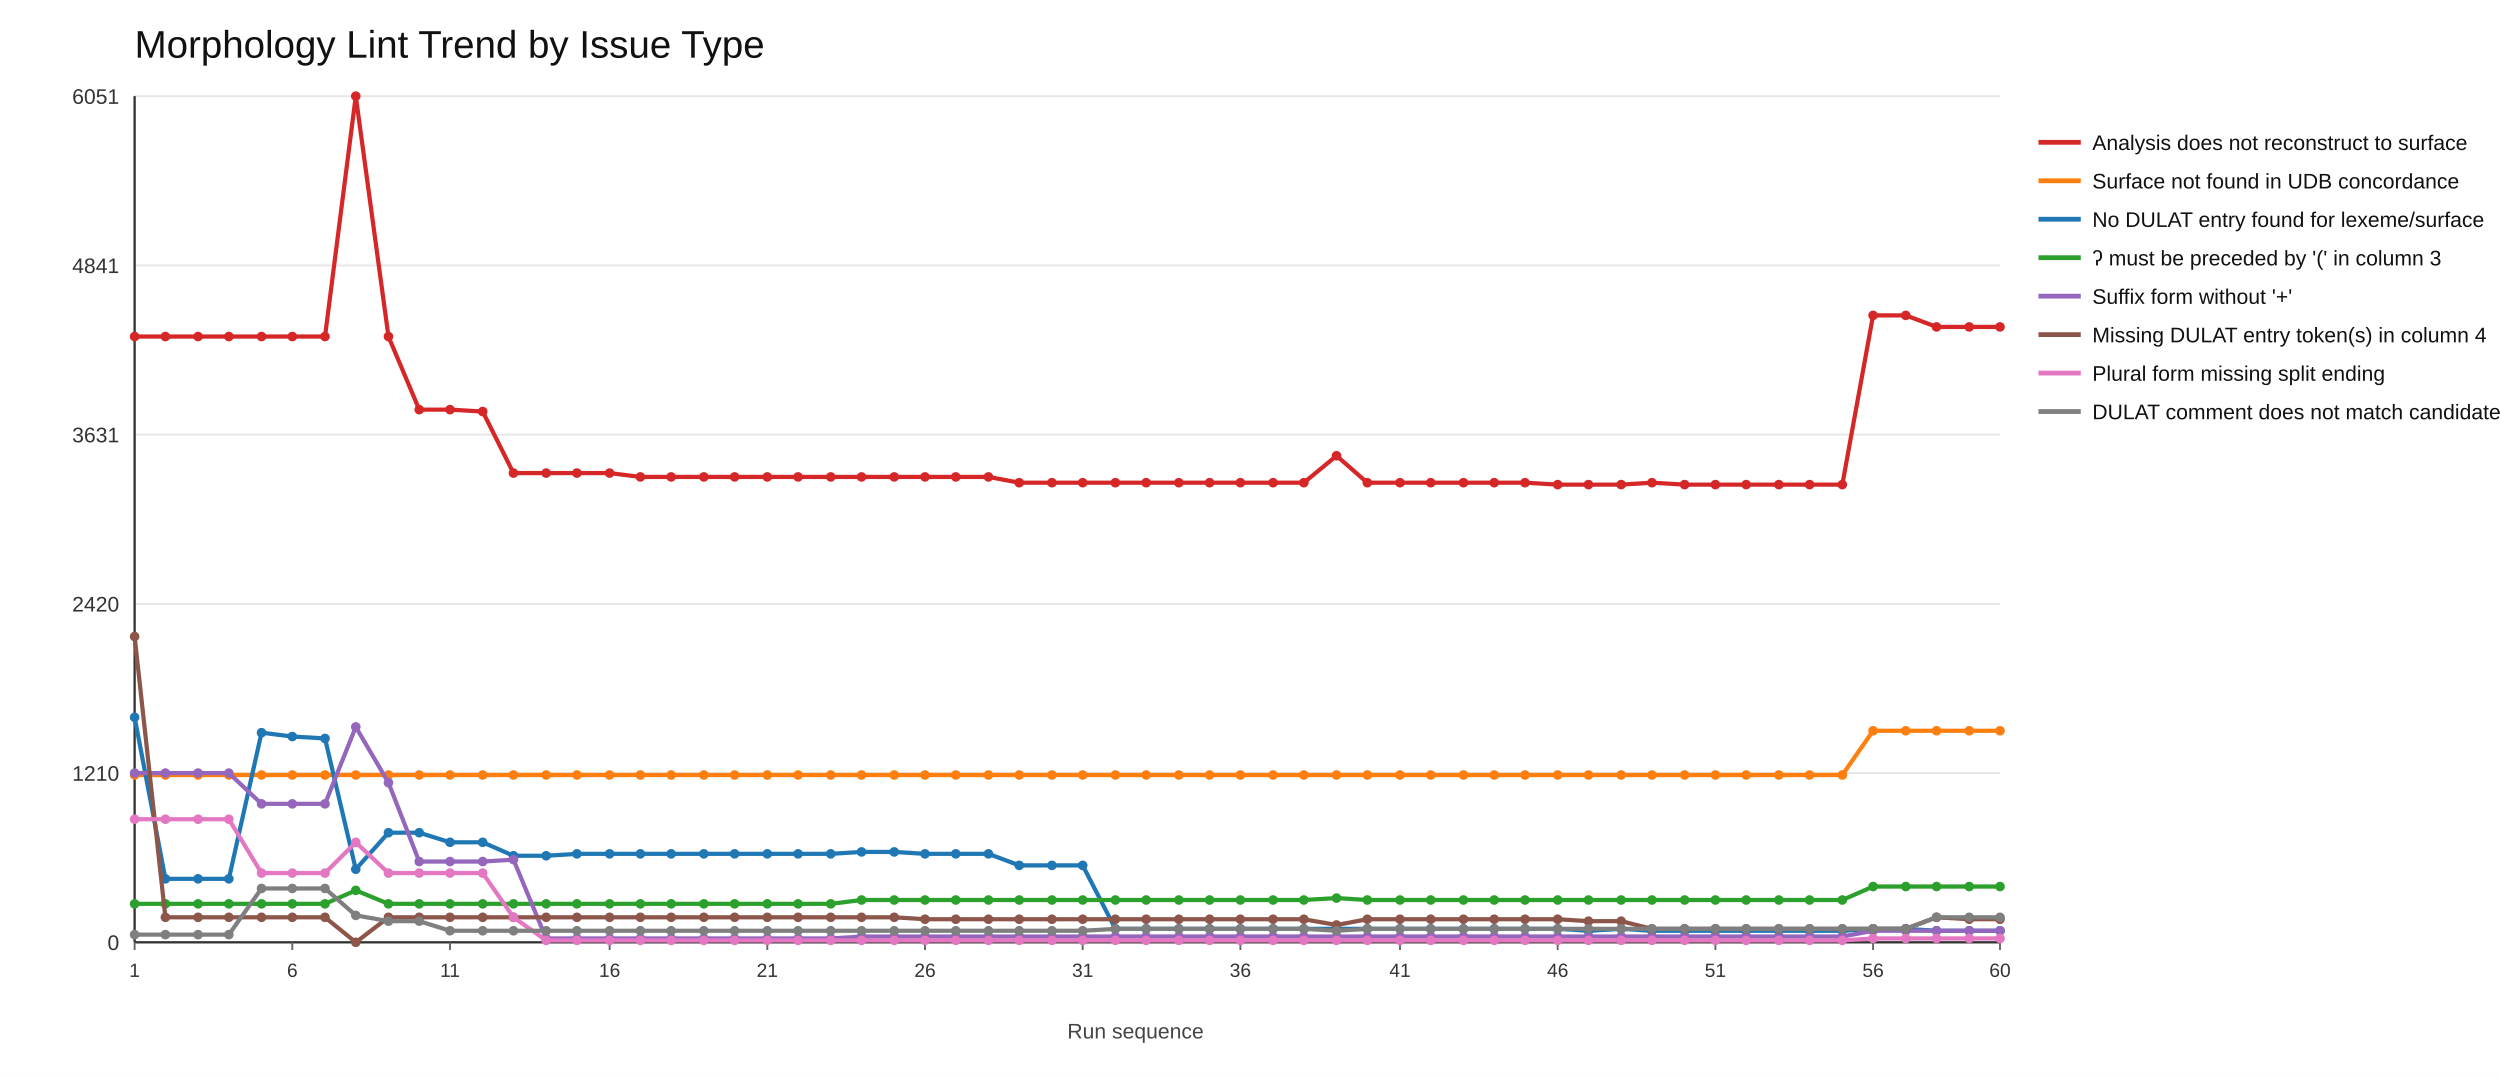
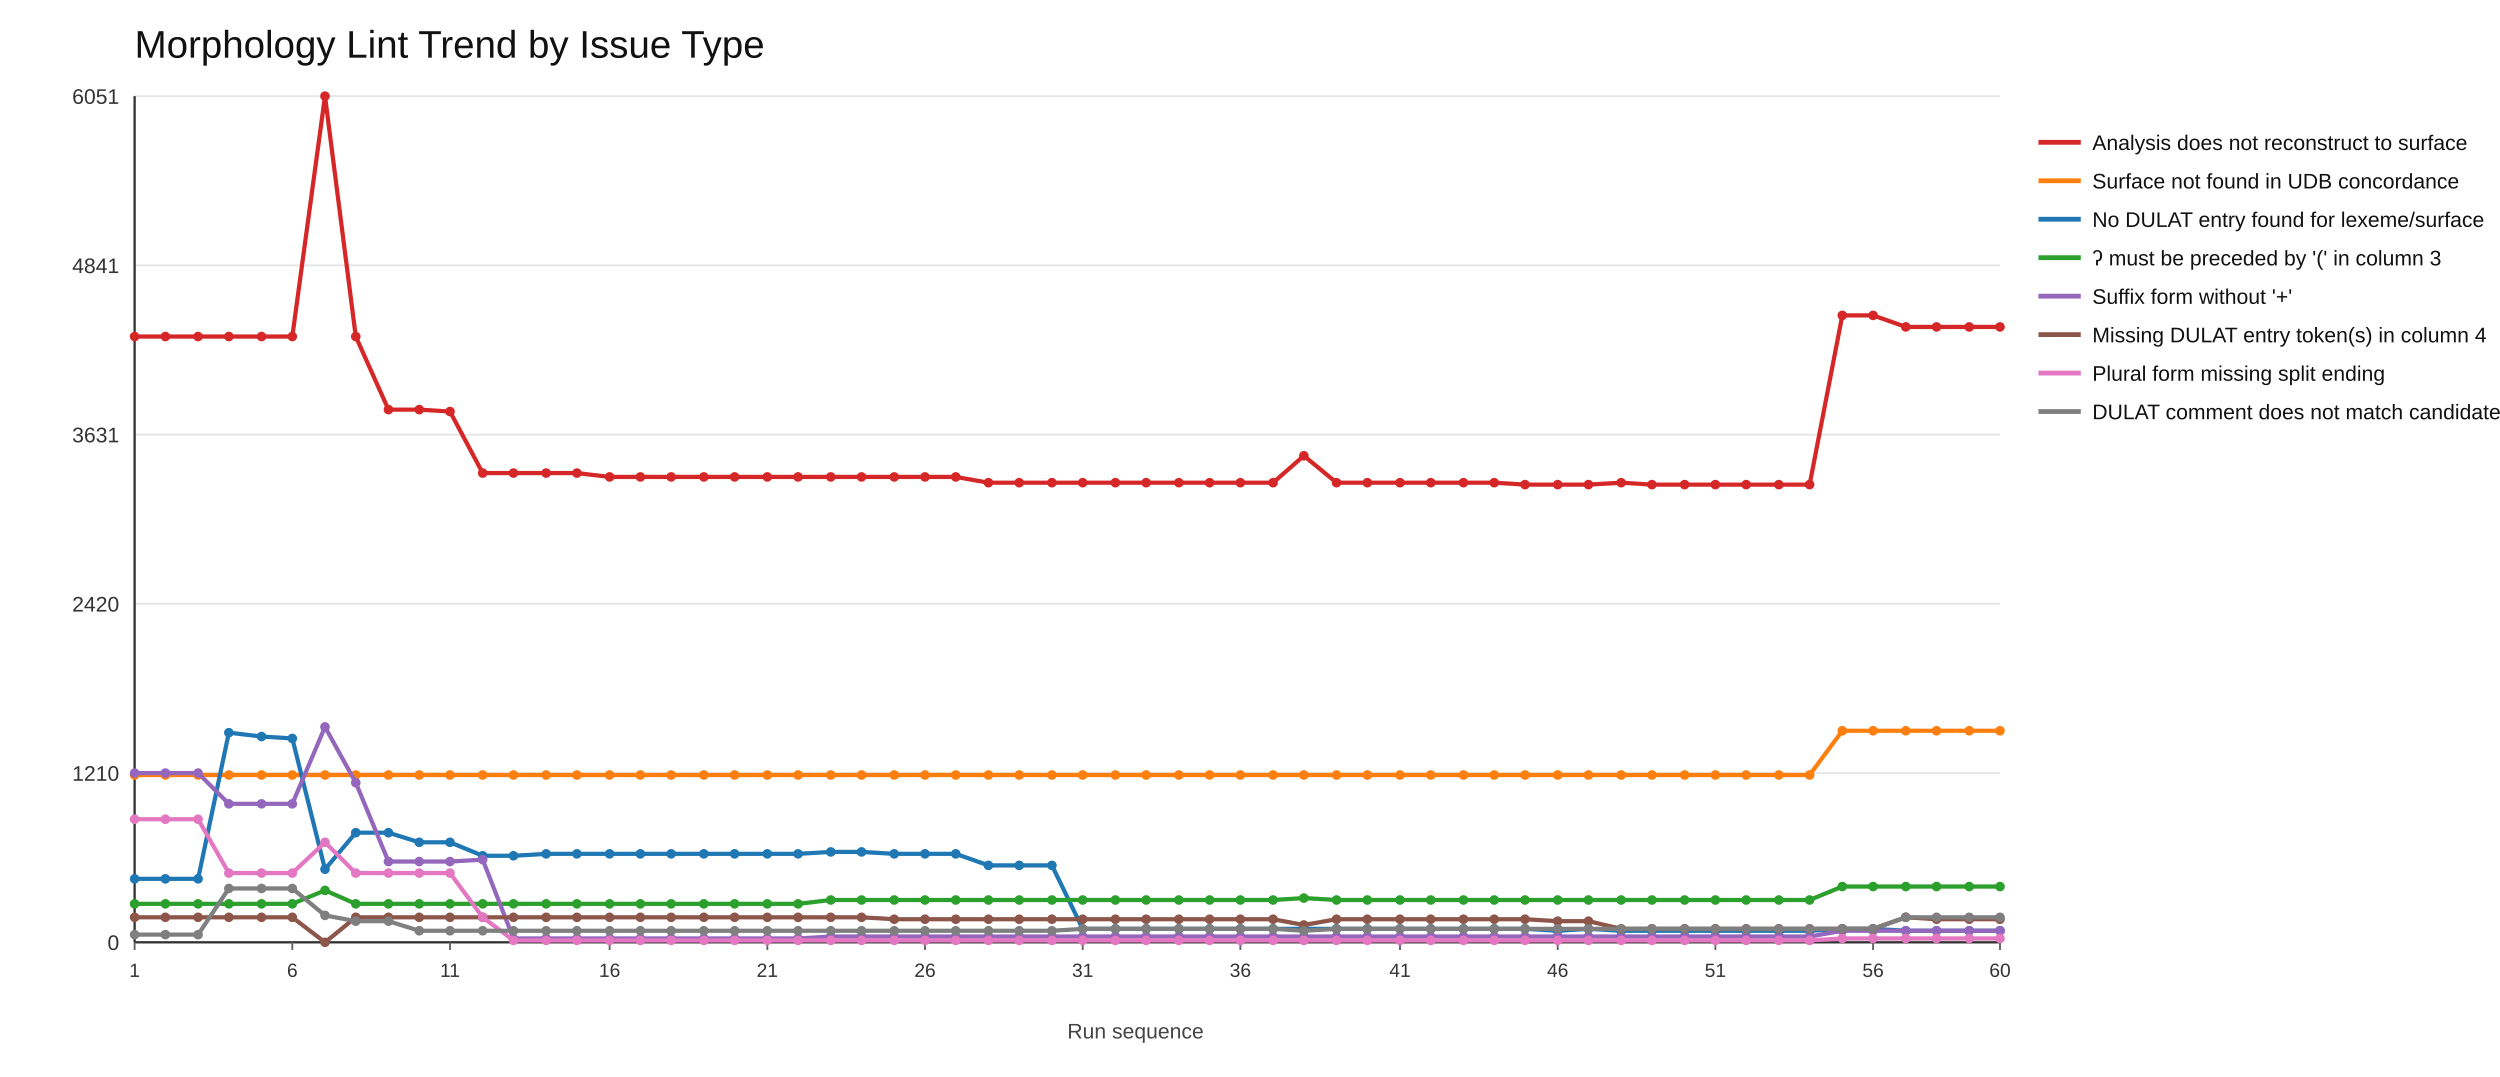
<svg xmlns="http://www.w3.org/2000/svg" width="1300" height="560">
  <rect x="0" y="0" width="1300" height="560" fill="#ffffff" />
  <text x="70" y="30" font-size="20" font-family="Arial" fill="#111">Morphology Lint Trend by Issue Type</text>
  <line x1="70" y1="490" x2="1040" y2="490" stroke="#e6e6e6" stroke-width="1" />
  <text x="62" y="494" font-size="11" font-family="Arial" fill="#333" text-anchor="end">0</text>
  <line x1="70" y1="402" x2="1040" y2="402" stroke="#e6e6e6" stroke-width="1" />
  <text x="62" y="406" font-size="11" font-family="Arial" fill="#333" text-anchor="end">1210</text>
  <line x1="70" y1="314" x2="1040" y2="314" stroke="#e6e6e6" stroke-width="1" />
  <text x="62" y="318" font-size="11" font-family="Arial" fill="#333" text-anchor="end">2420</text>
  <line x1="70" y1="226" x2="1040" y2="226" stroke="#e6e6e6" stroke-width="1" />
  <text x="62" y="230" font-size="11" font-family="Arial" fill="#333" text-anchor="end">3631</text>
  <line x1="70" y1="138" x2="1040" y2="138" stroke="#e6e6e6" stroke-width="1" />
  <text x="62" y="142" font-size="11" font-family="Arial" fill="#333" text-anchor="end">4841</text>
  <line x1="70" y1="50" x2="1040" y2="50" stroke="#e6e6e6" stroke-width="1" />
  <text x="62" y="54" font-size="11" font-family="Arial" fill="#333" text-anchor="end">6051</text>
  <line x1="70" y1="490" x2="1040" y2="490" stroke="#333" stroke-width="1.2" />
  <line x1="70" y1="50" x2="70" y2="490" stroke="#333" stroke-width="1.2" />
  <line x1="70" y1="490" x2="70" y2="494" stroke="#666" stroke-width="1" />
  <text x="70" y="508" font-size="10" font-family="Arial" fill="#333" text-anchor="middle">1</text>
  <line x1="152" y1="490" x2="152" y2="494" stroke="#666" stroke-width="1" />
  <text x="152" y="508" font-size="10" font-family="Arial" fill="#333" text-anchor="middle">6</text>
  <line x1="234" y1="490" x2="234" y2="494" stroke="#666" stroke-width="1" />
  <text x="234" y="508" font-size="10" font-family="Arial" fill="#333" text-anchor="middle">11</text>
  <line x1="317" y1="490" x2="317" y2="494" stroke="#666" stroke-width="1" />
  <text x="317" y="508" font-size="10" font-family="Arial" fill="#333" text-anchor="middle">16</text>
  <line x1="399" y1="490" x2="399" y2="494" stroke="#666" stroke-width="1" />
  <text x="399" y="508" font-size="10" font-family="Arial" fill="#333" text-anchor="middle">21</text>
  <line x1="481" y1="490" x2="481" y2="494" stroke="#666" stroke-width="1" />
  <text x="481" y="508" font-size="10" font-family="Arial" fill="#333" text-anchor="middle">26</text>
  <line x1="563" y1="490" x2="563" y2="494" stroke="#666" stroke-width="1" />
  <text x="563" y="508" font-size="10" font-family="Arial" fill="#333" text-anchor="middle">31</text>
  <line x1="645" y1="490" x2="645" y2="494" stroke="#666" stroke-width="1" />
  <text x="645" y="508" font-size="10" font-family="Arial" fill="#333" text-anchor="middle">36</text>
  <line x1="728" y1="490" x2="728" y2="494" stroke="#666" stroke-width="1" />
  <text x="728" y="508" font-size="10" font-family="Arial" fill="#333" text-anchor="middle">41</text>
  <line x1="810" y1="490" x2="810" y2="494" stroke="#666" stroke-width="1" />
  <text x="810" y="508" font-size="10" font-family="Arial" fill="#333" text-anchor="middle">46</text>
  <line x1="892" y1="490" x2="892" y2="494" stroke="#666" stroke-width="1" />
  <text x="892" y="508" font-size="10" font-family="Arial" fill="#333" text-anchor="middle">51</text>
  <line x1="974" y1="490" x2="974" y2="494" stroke="#666" stroke-width="1" />
  <text x="974" y="508" font-size="10" font-family="Arial" fill="#333" text-anchor="middle">56</text>
  <line x1="1040" y1="490" x2="1040" y2="494" stroke="#666" stroke-width="1" />
  <text x="1040" y="508" font-size="10" font-family="Arial" fill="#333" text-anchor="middle">60</text>
-   <polyline fill="none" stroke="#d62728" stroke-width="2.2" points="70,175 86,175 103,175 119,175 136,175 152,175 169,175 185,50 202,175 218,213 234,213 251,214 267,246 284,246 300,246 317,246 333,248 349,248 366,248 382,248 399,248 415,248 432,248 448,248 465,248 481,248 497,248 514,248 530,251 547,251 563,251 580,251 596,251 613,251 629,251 645,251 662,251 678,251 695,237 711,251 728,251 744,251 761,251 777,251 793,251 810,252 826,252 843,252 859,251 876,252 892,252 908,252 925,252 941,252 958,252 974,164 991,164 1007,170 1024,170 1040,170" />
+   <polyline fill="none" stroke="#d62728" stroke-width="2.2" points="70,175 86,175 103,175 119,175 136,175 152,175 169,50 185,175 202,213 218,213 234,214 251,246 267,246 284,246 300,246 317,248 333,248 349,248 366,248 382,248 399,248 415,248 432,248 448,248 465,248 481,248 497,248 514,251 530,251 547,251 563,251 580,251 596,251 613,251 629,251 645,251 662,251 678,237 695,251 711,251 728,251 744,251 761,251 777,251 793,252 810,252 826,252 843,251 859,252 876,252 892,252 908,252 925,252 941,252 958,164 974,164 991,170 1007,170 1024,170 1040,170" />
  <circle cx="70" cy="175" r="2.5" fill="#d62728" />
  <circle cx="86" cy="175" r="2.5" fill="#d62728" />
  <circle cx="103" cy="175" r="2.5" fill="#d62728" />
  <circle cx="119" cy="175" r="2.5" fill="#d62728" />
  <circle cx="136" cy="175" r="2.5" fill="#d62728" />
  <circle cx="152" cy="175" r="2.5" fill="#d62728" />
-   <circle cx="169" cy="175" r="2.5" fill="#d62728" />
-   <circle cx="185" cy="50" r="2.5" fill="#d62728" />
-   <circle cx="202" cy="175" r="2.5" fill="#d62728" />
+   <circle cx="169" cy="50" r="2.5" fill="#d62728" />
+   <circle cx="185" cy="175" r="2.5" fill="#d62728" />
+   <circle cx="202" cy="213" r="2.5" fill="#d62728" />
  <circle cx="218" cy="213" r="2.5" fill="#d62728" />
-   <circle cx="234" cy="213" r="2.5" fill="#d62728" />
-   <circle cx="251" cy="214" r="2.5" fill="#d62728" />
+   <circle cx="234" cy="214" r="2.5" fill="#d62728" />
+   <circle cx="251" cy="246" r="2.5" fill="#d62728" />
  <circle cx="267" cy="246" r="2.5" fill="#d62728" />
  <circle cx="284" cy="246" r="2.5" fill="#d62728" />
  <circle cx="300" cy="246" r="2.5" fill="#d62728" />
-   <circle cx="317" cy="246" r="2.5" fill="#d62728" />
+   <circle cx="317" cy="248" r="2.5" fill="#d62728" />
  <circle cx="333" cy="248" r="2.5" fill="#d62728" />
  <circle cx="349" cy="248" r="2.5" fill="#d62728" />
  <circle cx="366" cy="248" r="2.5" fill="#d62728" />
  <circle cx="382" cy="248" r="2.5" fill="#d62728" />
  <circle cx="399" cy="248" r="2.5" fill="#d62728" />
  <circle cx="415" cy="248" r="2.5" fill="#d62728" />
  <circle cx="432" cy="248" r="2.5" fill="#d62728" />
  <circle cx="448" cy="248" r="2.5" fill="#d62728" />
  <circle cx="465" cy="248" r="2.5" fill="#d62728" />
  <circle cx="481" cy="248" r="2.5" fill="#d62728" />
  <circle cx="497" cy="248" r="2.5" fill="#d62728" />
-   <circle cx="514" cy="248" r="2.5" fill="#d62728" />
+   <circle cx="514" cy="251" r="2.5" fill="#d62728" />
  <circle cx="530" cy="251" r="2.5" fill="#d62728" />
  <circle cx="547" cy="251" r="2.5" fill="#d62728" />
  <circle cx="563" cy="251" r="2.5" fill="#d62728" />
  <circle cx="580" cy="251" r="2.5" fill="#d62728" />
  <circle cx="596" cy="251" r="2.5" fill="#d62728" />
  <circle cx="613" cy="251" r="2.5" fill="#d62728" />
  <circle cx="629" cy="251" r="2.5" fill="#d62728" />
  <circle cx="645" cy="251" r="2.5" fill="#d62728" />
  <circle cx="662" cy="251" r="2.5" fill="#d62728" />
-   <circle cx="678" cy="251" r="2.5" fill="#d62728" />
-   <circle cx="695" cy="237" r="2.5" fill="#d62728" />
+   <circle cx="678" cy="237" r="2.5" fill="#d62728" />
+   <circle cx="695" cy="251" r="2.5" fill="#d62728" />
  <circle cx="711" cy="251" r="2.5" fill="#d62728" />
  <circle cx="728" cy="251" r="2.5" fill="#d62728" />
  <circle cx="744" cy="251" r="2.5" fill="#d62728" />
  <circle cx="761" cy="251" r="2.5" fill="#d62728" />
  <circle cx="777" cy="251" r="2.5" fill="#d62728" />
-   <circle cx="793" cy="251" r="2.5" fill="#d62728" />
+   <circle cx="793" cy="252" r="2.5" fill="#d62728" />
  <circle cx="810" cy="252" r="2.5" fill="#d62728" />
  <circle cx="826" cy="252" r="2.5" fill="#d62728" />
-   <circle cx="843" cy="252" r="2.5" fill="#d62728" />
-   <circle cx="859" cy="251" r="2.5" fill="#d62728" />
+   <circle cx="843" cy="251" r="2.5" fill="#d62728" />
+   <circle cx="859" cy="252" r="2.5" fill="#d62728" />
  <circle cx="876" cy="252" r="2.5" fill="#d62728" />
  <circle cx="892" cy="252" r="2.5" fill="#d62728" />
  <circle cx="908" cy="252" r="2.5" fill="#d62728" />
  <circle cx="925" cy="252" r="2.5" fill="#d62728" />
  <circle cx="941" cy="252" r="2.5" fill="#d62728" />
-   <circle cx="958" cy="252" r="2.5" fill="#d62728" />
+   <circle cx="958" cy="164" r="2.5" fill="#d62728" />
  <circle cx="974" cy="164" r="2.5" fill="#d62728" />
-   <circle cx="991" cy="164" r="2.5" fill="#d62728" />
+   <circle cx="991" cy="170" r="2.5" fill="#d62728" />
  <circle cx="1007" cy="170" r="2.5" fill="#d62728" />
  <circle cx="1024" cy="170" r="2.5" fill="#d62728" />
  <circle cx="1040" cy="170" r="2.5" fill="#d62728" />
  <line x1="1060" y1="74" x2="1082" y2="74" stroke="#d62728" stroke-width="2.5" />
  <text x="1088" y="78" font-size="11" font-family="Arial" fill="#111">Analysis does not reconstruct to surface</text>
-   <polyline fill="none" stroke="#ff7f0e" stroke-width="2.2" points="70,403 86,403 103,403 119,403 136,403 152,403 169,403 185,403 202,403 218,403 234,403 251,403 267,403 284,403 300,403 317,403 333,403 349,403 366,403 382,403 399,403 415,403 432,403 448,403 465,403 481,403 497,403 514,403 530,403 547,403 563,403 580,403 596,403 613,403 629,403 645,403 662,403 678,403 695,403 711,403 728,403 744,403 761,403 777,403 793,403 810,403 826,403 843,403 859,403 876,403 892,403 908,403 925,403 941,403 958,403 974,380 991,380 1007,380 1024,380 1040,380" />
+   <polyline fill="none" stroke="#ff7f0e" stroke-width="2.2" points="70,403 86,403 103,403 119,403 136,403 152,403 169,403 185,403 202,403 218,403 234,403 251,403 267,403 284,403 300,403 317,403 333,403 349,403 366,403 382,403 399,403 415,403 432,403 448,403 465,403 481,403 497,403 514,403 530,403 547,403 563,403 580,403 596,403 613,403 629,403 645,403 662,403 678,403 695,403 711,403 728,403 744,403 761,403 777,403 793,403 810,403 826,403 843,403 859,403 876,403 892,403 908,403 925,403 941,403 958,380 974,380 991,380 1007,380 1024,380 1040,380" />
  <circle cx="70" cy="403" r="2.5" fill="#ff7f0e" />
  <circle cx="86" cy="403" r="2.5" fill="#ff7f0e" />
  <circle cx="103" cy="403" r="2.5" fill="#ff7f0e" />
  <circle cx="119" cy="403" r="2.5" fill="#ff7f0e" />
  <circle cx="136" cy="403" r="2.5" fill="#ff7f0e" />
  <circle cx="152" cy="403" r="2.5" fill="#ff7f0e" />
  <circle cx="169" cy="403" r="2.5" fill="#ff7f0e" />
  <circle cx="185" cy="403" r="2.5" fill="#ff7f0e" />
  <circle cx="202" cy="403" r="2.5" fill="#ff7f0e" />
  <circle cx="218" cy="403" r="2.5" fill="#ff7f0e" />
  <circle cx="234" cy="403" r="2.5" fill="#ff7f0e" />
  <circle cx="251" cy="403" r="2.5" fill="#ff7f0e" />
  <circle cx="267" cy="403" r="2.5" fill="#ff7f0e" />
  <circle cx="284" cy="403" r="2.5" fill="#ff7f0e" />
  <circle cx="300" cy="403" r="2.5" fill="#ff7f0e" />
  <circle cx="317" cy="403" r="2.5" fill="#ff7f0e" />
  <circle cx="333" cy="403" r="2.5" fill="#ff7f0e" />
  <circle cx="349" cy="403" r="2.5" fill="#ff7f0e" />
  <circle cx="366" cy="403" r="2.5" fill="#ff7f0e" />
  <circle cx="382" cy="403" r="2.5" fill="#ff7f0e" />
  <circle cx="399" cy="403" r="2.5" fill="#ff7f0e" />
  <circle cx="415" cy="403" r="2.5" fill="#ff7f0e" />
  <circle cx="432" cy="403" r="2.5" fill="#ff7f0e" />
  <circle cx="448" cy="403" r="2.5" fill="#ff7f0e" />
  <circle cx="465" cy="403" r="2.5" fill="#ff7f0e" />
  <circle cx="481" cy="403" r="2.5" fill="#ff7f0e" />
  <circle cx="497" cy="403" r="2.5" fill="#ff7f0e" />
  <circle cx="514" cy="403" r="2.5" fill="#ff7f0e" />
  <circle cx="530" cy="403" r="2.5" fill="#ff7f0e" />
  <circle cx="547" cy="403" r="2.5" fill="#ff7f0e" />
  <circle cx="563" cy="403" r="2.5" fill="#ff7f0e" />
  <circle cx="580" cy="403" r="2.5" fill="#ff7f0e" />
  <circle cx="596" cy="403" r="2.5" fill="#ff7f0e" />
  <circle cx="613" cy="403" r="2.5" fill="#ff7f0e" />
  <circle cx="629" cy="403" r="2.5" fill="#ff7f0e" />
  <circle cx="645" cy="403" r="2.5" fill="#ff7f0e" />
  <circle cx="662" cy="403" r="2.5" fill="#ff7f0e" />
  <circle cx="678" cy="403" r="2.5" fill="#ff7f0e" />
  <circle cx="695" cy="403" r="2.5" fill="#ff7f0e" />
  <circle cx="711" cy="403" r="2.5" fill="#ff7f0e" />
  <circle cx="728" cy="403" r="2.5" fill="#ff7f0e" />
  <circle cx="744" cy="403" r="2.5" fill="#ff7f0e" />
  <circle cx="761" cy="403" r="2.5" fill="#ff7f0e" />
  <circle cx="777" cy="403" r="2.5" fill="#ff7f0e" />
  <circle cx="793" cy="403" r="2.5" fill="#ff7f0e" />
  <circle cx="810" cy="403" r="2.5" fill="#ff7f0e" />
  <circle cx="826" cy="403" r="2.5" fill="#ff7f0e" />
  <circle cx="843" cy="403" r="2.5" fill="#ff7f0e" />
  <circle cx="859" cy="403" r="2.5" fill="#ff7f0e" />
  <circle cx="876" cy="403" r="2.5" fill="#ff7f0e" />
  <circle cx="892" cy="403" r="2.5" fill="#ff7f0e" />
  <circle cx="908" cy="403" r="2.5" fill="#ff7f0e" />
  <circle cx="925" cy="403" r="2.5" fill="#ff7f0e" />
  <circle cx="941" cy="403" r="2.5" fill="#ff7f0e" />
-   <circle cx="958" cy="403" r="2.5" fill="#ff7f0e" />
+   <circle cx="958" cy="380" r="2.5" fill="#ff7f0e" />
  <circle cx="974" cy="380" r="2.5" fill="#ff7f0e" />
  <circle cx="991" cy="380" r="2.5" fill="#ff7f0e" />
  <circle cx="1007" cy="380" r="2.5" fill="#ff7f0e" />
  <circle cx="1024" cy="380" r="2.5" fill="#ff7f0e" />
  <circle cx="1040" cy="380" r="2.5" fill="#ff7f0e" />
  <line x1="1060" y1="94" x2="1082" y2="94" stroke="#ff7f0e" stroke-width="2.5" />
  <text x="1088" y="98" font-size="11" font-family="Arial" fill="#111">Surface not found in UDB concordance</text>
-   <polyline fill="none" stroke="#1f77b4" stroke-width="2.2" points="70,373 86,457 103,457 119,457 136,381 152,383 169,384 185,452 202,433 218,433 234,438 251,438 267,445 284,445 300,444 317,444 333,444 349,444 366,444 382,444 399,444 415,444 432,444 448,443 465,443 481,444 497,444 514,444 530,450 547,450 563,450 580,483 596,483 613,483 629,483 645,483 662,483 678,483 695,483 711,483 728,483 744,483 761,483 777,483 793,483 810,483 826,484 843,483 859,484 876,484 892,484 908,484 925,484 941,484 958,484 974,483 991,483 1007,484 1024,484 1040,484" />
-   <circle cx="70" cy="373" r="2.5" fill="#1f77b4" />
+   <polyline fill="none" stroke="#1f77b4" stroke-width="2.2" points="70,457 86,457 103,457 119,381 136,383 152,384 169,452 185,433 202,433 218,438 234,438 251,445 267,445 284,444 300,444 317,444 333,444 349,444 366,444 382,444 399,444 415,444 432,443 448,443 465,444 481,444 497,444 514,450 530,450 547,450 563,483 580,483 596,483 613,483 629,483 645,483 662,483 678,483 695,483 711,483 728,483 744,483 761,483 777,483 793,483 810,484 826,483 843,484 859,484 876,484 892,484 908,484 925,484 941,484 958,483 974,483 991,484 1007,484 1024,484 1040,484" />
+   <circle cx="70" cy="457" r="2.5" fill="#1f77b4" />
  <circle cx="86" cy="457" r="2.5" fill="#1f77b4" />
  <circle cx="103" cy="457" r="2.5" fill="#1f77b4" />
-   <circle cx="119" cy="457" r="2.5" fill="#1f77b4" />
-   <circle cx="136" cy="381" r="2.5" fill="#1f77b4" />
-   <circle cx="152" cy="383" r="2.5" fill="#1f77b4" />
-   <circle cx="169" cy="384" r="2.5" fill="#1f77b4" />
-   <circle cx="185" cy="452" r="2.5" fill="#1f77b4" />
+   <circle cx="119" cy="381" r="2.5" fill="#1f77b4" />
+   <circle cx="136" cy="383" r="2.5" fill="#1f77b4" />
+   <circle cx="152" cy="384" r="2.5" fill="#1f77b4" />
+   <circle cx="169" cy="452" r="2.5" fill="#1f77b4" />
+   <circle cx="185" cy="433" r="2.5" fill="#1f77b4" />
  <circle cx="202" cy="433" r="2.5" fill="#1f77b4" />
-   <circle cx="218" cy="433" r="2.5" fill="#1f77b4" />
+   <circle cx="218" cy="438" r="2.5" fill="#1f77b4" />
  <circle cx="234" cy="438" r="2.5" fill="#1f77b4" />
-   <circle cx="251" cy="438" r="2.5" fill="#1f77b4" />
+   <circle cx="251" cy="445" r="2.5" fill="#1f77b4" />
  <circle cx="267" cy="445" r="2.5" fill="#1f77b4" />
-   <circle cx="284" cy="445" r="2.5" fill="#1f77b4" />
+   <circle cx="284" cy="444" r="2.5" fill="#1f77b4" />
  <circle cx="300" cy="444" r="2.5" fill="#1f77b4" />
  <circle cx="317" cy="444" r="2.5" fill="#1f77b4" />
  <circle cx="333" cy="444" r="2.5" fill="#1f77b4" />
  <circle cx="349" cy="444" r="2.5" fill="#1f77b4" />
  <circle cx="366" cy="444" r="2.5" fill="#1f77b4" />
  <circle cx="382" cy="444" r="2.5" fill="#1f77b4" />
  <circle cx="399" cy="444" r="2.5" fill="#1f77b4" />
  <circle cx="415" cy="444" r="2.5" fill="#1f77b4" />
-   <circle cx="432" cy="444" r="2.5" fill="#1f77b4" />
+   <circle cx="432" cy="443" r="2.5" fill="#1f77b4" />
  <circle cx="448" cy="443" r="2.5" fill="#1f77b4" />
-   <circle cx="465" cy="443" r="2.5" fill="#1f77b4" />
+   <circle cx="465" cy="444" r="2.5" fill="#1f77b4" />
  <circle cx="481" cy="444" r="2.5" fill="#1f77b4" />
  <circle cx="497" cy="444" r="2.5" fill="#1f77b4" />
-   <circle cx="514" cy="444" r="2.5" fill="#1f77b4" />
+   <circle cx="514" cy="450" r="2.5" fill="#1f77b4" />
  <circle cx="530" cy="450" r="2.5" fill="#1f77b4" />
  <circle cx="547" cy="450" r="2.5" fill="#1f77b4" />
-   <circle cx="563" cy="450" r="2.5" fill="#1f77b4" />
+   <circle cx="563" cy="483" r="2.5" fill="#1f77b4" />
  <circle cx="580" cy="483" r="2.5" fill="#1f77b4" />
  <circle cx="596" cy="483" r="2.5" fill="#1f77b4" />
  <circle cx="613" cy="483" r="2.5" fill="#1f77b4" />
  <circle cx="629" cy="483" r="2.5" fill="#1f77b4" />
  <circle cx="645" cy="483" r="2.5" fill="#1f77b4" />
  <circle cx="662" cy="483" r="2.5" fill="#1f77b4" />
  <circle cx="678" cy="483" r="2.5" fill="#1f77b4" />
  <circle cx="695" cy="483" r="2.5" fill="#1f77b4" />
  <circle cx="711" cy="483" r="2.5" fill="#1f77b4" />
  <circle cx="728" cy="483" r="2.5" fill="#1f77b4" />
  <circle cx="744" cy="483" r="2.5" fill="#1f77b4" />
  <circle cx="761" cy="483" r="2.5" fill="#1f77b4" />
  <circle cx="777" cy="483" r="2.5" fill="#1f77b4" />
  <circle cx="793" cy="483" r="2.5" fill="#1f77b4" />
-   <circle cx="810" cy="483" r="2.5" fill="#1f77b4" />
-   <circle cx="826" cy="484" r="2.5" fill="#1f77b4" />
-   <circle cx="843" cy="483" r="2.5" fill="#1f77b4" />
+   <circle cx="810" cy="484" r="2.5" fill="#1f77b4" />
+   <circle cx="826" cy="483" r="2.5" fill="#1f77b4" />
+   <circle cx="843" cy="484" r="2.5" fill="#1f77b4" />
  <circle cx="859" cy="484" r="2.5" fill="#1f77b4" />
  <circle cx="876" cy="484" r="2.5" fill="#1f77b4" />
  <circle cx="892" cy="484" r="2.5" fill="#1f77b4" />
  <circle cx="908" cy="484" r="2.5" fill="#1f77b4" />
  <circle cx="925" cy="484" r="2.5" fill="#1f77b4" />
  <circle cx="941" cy="484" r="2.5" fill="#1f77b4" />
-   <circle cx="958" cy="484" r="2.5" fill="#1f77b4" />
+   <circle cx="958" cy="483" r="2.5" fill="#1f77b4" />
  <circle cx="974" cy="483" r="2.5" fill="#1f77b4" />
-   <circle cx="991" cy="483" r="2.5" fill="#1f77b4" />
+   <circle cx="991" cy="484" r="2.5" fill="#1f77b4" />
  <circle cx="1007" cy="484" r="2.5" fill="#1f77b4" />
  <circle cx="1024" cy="484" r="2.5" fill="#1f77b4" />
  <circle cx="1040" cy="484" r="2.5" fill="#1f77b4" />
  <line x1="1060" y1="114" x2="1082" y2="114" stroke="#1f77b4" stroke-width="2.5" />
  <text x="1088" y="118" font-size="11" font-family="Arial" fill="#111">No DULAT entry found for lexeme/surface</text>
-   <polyline fill="none" stroke="#2ca02c" stroke-width="2.2" points="70,470 86,470 103,470 119,470 136,470 152,470 169,470 185,463 202,470 218,470 234,470 251,470 267,470 284,470 300,470 317,470 333,470 349,470 366,470 382,470 399,470 415,470 432,470 448,468 465,468 481,468 497,468 514,468 530,468 547,468 563,468 580,468 596,468 613,468 629,468 645,468 662,468 678,468 695,467 711,468 728,468 744,468 761,468 777,468 793,468 810,468 826,468 843,468 859,468 876,468 892,468 908,468 925,468 941,468 958,468 974,461 991,461 1007,461 1024,461 1040,461" />
+   <polyline fill="none" stroke="#2ca02c" stroke-width="2.2" points="70,470 86,470 103,470 119,470 136,470 152,470 169,463 185,470 202,470 218,470 234,470 251,470 267,470 284,470 300,470 317,470 333,470 349,470 366,470 382,470 399,470 415,470 432,468 448,468 465,468 481,468 497,468 514,468 530,468 547,468 563,468 580,468 596,468 613,468 629,468 645,468 662,468 678,467 695,468 711,468 728,468 744,468 761,468 777,468 793,468 810,468 826,468 843,468 859,468 876,468 892,468 908,468 925,468 941,468 958,461 974,461 991,461 1007,461 1024,461 1040,461" />
  <circle cx="70" cy="470" r="2.5" fill="#2ca02c" />
  <circle cx="86" cy="470" r="2.5" fill="#2ca02c" />
  <circle cx="103" cy="470" r="2.5" fill="#2ca02c" />
  <circle cx="119" cy="470" r="2.5" fill="#2ca02c" />
  <circle cx="136" cy="470" r="2.5" fill="#2ca02c" />
  <circle cx="152" cy="470" r="2.5" fill="#2ca02c" />
-   <circle cx="169" cy="470" r="2.5" fill="#2ca02c" />
-   <circle cx="185" cy="463" r="2.5" fill="#2ca02c" />
+   <circle cx="169" cy="463" r="2.5" fill="#2ca02c" />
+   <circle cx="185" cy="470" r="2.5" fill="#2ca02c" />
  <circle cx="202" cy="470" r="2.5" fill="#2ca02c" />
  <circle cx="218" cy="470" r="2.5" fill="#2ca02c" />
  <circle cx="234" cy="470" r="2.5" fill="#2ca02c" />
  <circle cx="251" cy="470" r="2.5" fill="#2ca02c" />
  <circle cx="267" cy="470" r="2.5" fill="#2ca02c" />
  <circle cx="284" cy="470" r="2.5" fill="#2ca02c" />
  <circle cx="300" cy="470" r="2.5" fill="#2ca02c" />
  <circle cx="317" cy="470" r="2.5" fill="#2ca02c" />
  <circle cx="333" cy="470" r="2.5" fill="#2ca02c" />
  <circle cx="349" cy="470" r="2.5" fill="#2ca02c" />
  <circle cx="366" cy="470" r="2.5" fill="#2ca02c" />
  <circle cx="382" cy="470" r="2.5" fill="#2ca02c" />
  <circle cx="399" cy="470" r="2.5" fill="#2ca02c" />
  <circle cx="415" cy="470" r="2.5" fill="#2ca02c" />
-   <circle cx="432" cy="470" r="2.5" fill="#2ca02c" />
+   <circle cx="432" cy="468" r="2.5" fill="#2ca02c" />
  <circle cx="448" cy="468" r="2.5" fill="#2ca02c" />
  <circle cx="465" cy="468" r="2.5" fill="#2ca02c" />
  <circle cx="481" cy="468" r="2.5" fill="#2ca02c" />
  <circle cx="497" cy="468" r="2.5" fill="#2ca02c" />
  <circle cx="514" cy="468" r="2.5" fill="#2ca02c" />
  <circle cx="530" cy="468" r="2.5" fill="#2ca02c" />
  <circle cx="547" cy="468" r="2.5" fill="#2ca02c" />
  <circle cx="563" cy="468" r="2.5" fill="#2ca02c" />
  <circle cx="580" cy="468" r="2.5" fill="#2ca02c" />
  <circle cx="596" cy="468" r="2.5" fill="#2ca02c" />
  <circle cx="613" cy="468" r="2.5" fill="#2ca02c" />
  <circle cx="629" cy="468" r="2.5" fill="#2ca02c" />
  <circle cx="645" cy="468" r="2.5" fill="#2ca02c" />
  <circle cx="662" cy="468" r="2.5" fill="#2ca02c" />
-   <circle cx="678" cy="468" r="2.5" fill="#2ca02c" />
-   <circle cx="695" cy="467" r="2.5" fill="#2ca02c" />
+   <circle cx="678" cy="467" r="2.5" fill="#2ca02c" />
+   <circle cx="695" cy="468" r="2.5" fill="#2ca02c" />
  <circle cx="711" cy="468" r="2.5" fill="#2ca02c" />
  <circle cx="728" cy="468" r="2.5" fill="#2ca02c" />
  <circle cx="744" cy="468" r="2.5" fill="#2ca02c" />
  <circle cx="761" cy="468" r="2.5" fill="#2ca02c" />
  <circle cx="777" cy="468" r="2.5" fill="#2ca02c" />
  <circle cx="793" cy="468" r="2.5" fill="#2ca02c" />
  <circle cx="810" cy="468" r="2.5" fill="#2ca02c" />
  <circle cx="826" cy="468" r="2.5" fill="#2ca02c" />
  <circle cx="843" cy="468" r="2.5" fill="#2ca02c" />
  <circle cx="859" cy="468" r="2.5" fill="#2ca02c" />
  <circle cx="876" cy="468" r="2.5" fill="#2ca02c" />
  <circle cx="892" cy="468" r="2.5" fill="#2ca02c" />
  <circle cx="908" cy="468" r="2.5" fill="#2ca02c" />
  <circle cx="925" cy="468" r="2.5" fill="#2ca02c" />
  <circle cx="941" cy="468" r="2.5" fill="#2ca02c" />
-   <circle cx="958" cy="468" r="2.5" fill="#2ca02c" />
+   <circle cx="958" cy="461" r="2.5" fill="#2ca02c" />
  <circle cx="974" cy="461" r="2.5" fill="#2ca02c" />
  <circle cx="991" cy="461" r="2.5" fill="#2ca02c" />
  <circle cx="1007" cy="461" r="2.5" fill="#2ca02c" />
  <circle cx="1024" cy="461" r="2.5" fill="#2ca02c" />
  <circle cx="1040" cy="461" r="2.5" fill="#2ca02c" />
  <line x1="1060" y1="134" x2="1082" y2="134" stroke="#2ca02c" stroke-width="2.5" />
  <text x="1088" y="138" font-size="11" font-family="Arial" fill="#111">ʔ must be preceded by '(' in column 3</text>
-   <polyline fill="none" stroke="#9467bd" stroke-width="2.2" points="70,402 86,402 103,402 119,402 136,418 152,418 169,418 185,378 202,407 218,448 234,448 251,448 267,447 284,488 300,488 317,488 333,488 349,488 366,488 382,488 399,488 415,488 432,488 448,487 465,487 481,487 497,487 514,487 530,487 547,487 563,487 580,487 596,487 613,487 629,487 645,487 662,487 678,487 695,487 711,487 728,487 744,487 761,487 777,487 793,487 810,487 826,487 843,487 859,487 876,487 892,487 908,487 925,487 941,487 958,487 974,484 991,484 1007,484 1024,484 1040,484" />
+   <polyline fill="none" stroke="#9467bd" stroke-width="2.2" points="70,402 86,402 103,402 119,418 136,418 152,418 169,378 185,407 202,448 218,448 234,448 251,447 267,488 284,488 300,488 317,488 333,488 349,488 366,488 382,488 399,488 415,488 432,487 448,487 465,487 481,487 497,487 514,487 530,487 547,487 563,487 580,487 596,487 613,487 629,487 645,487 662,487 678,487 695,487 711,487 728,487 744,487 761,487 777,487 793,487 810,487 826,487 843,487 859,487 876,487 892,487 908,487 925,487 941,487 958,484 974,484 991,484 1007,484 1024,484 1040,484" />
  <circle cx="70" cy="402" r="2.5" fill="#9467bd" />
  <circle cx="86" cy="402" r="2.5" fill="#9467bd" />
  <circle cx="103" cy="402" r="2.5" fill="#9467bd" />
-   <circle cx="119" cy="402" r="2.5" fill="#9467bd" />
+   <circle cx="119" cy="418" r="2.5" fill="#9467bd" />
  <circle cx="136" cy="418" r="2.5" fill="#9467bd" />
  <circle cx="152" cy="418" r="2.5" fill="#9467bd" />
-   <circle cx="169" cy="418" r="2.5" fill="#9467bd" />
-   <circle cx="185" cy="378" r="2.5" fill="#9467bd" />
-   <circle cx="202" cy="407" r="2.5" fill="#9467bd" />
+   <circle cx="169" cy="378" r="2.5" fill="#9467bd" />
+   <circle cx="185" cy="407" r="2.5" fill="#9467bd" />
+   <circle cx="202" cy="448" r="2.5" fill="#9467bd" />
  <circle cx="218" cy="448" r="2.5" fill="#9467bd" />
  <circle cx="234" cy="448" r="2.5" fill="#9467bd" />
-   <circle cx="251" cy="448" r="2.5" fill="#9467bd" />
-   <circle cx="267" cy="447" r="2.5" fill="#9467bd" />
+   <circle cx="251" cy="447" r="2.5" fill="#9467bd" />
+   <circle cx="267" cy="488" r="2.5" fill="#9467bd" />
  <circle cx="284" cy="488" r="2.5" fill="#9467bd" />
  <circle cx="300" cy="488" r="2.5" fill="#9467bd" />
  <circle cx="317" cy="488" r="2.5" fill="#9467bd" />
  <circle cx="333" cy="488" r="2.5" fill="#9467bd" />
  <circle cx="349" cy="488" r="2.5" fill="#9467bd" />
  <circle cx="366" cy="488" r="2.5" fill="#9467bd" />
  <circle cx="382" cy="488" r="2.5" fill="#9467bd" />
  <circle cx="399" cy="488" r="2.5" fill="#9467bd" />
  <circle cx="415" cy="488" r="2.5" fill="#9467bd" />
-   <circle cx="432" cy="488" r="2.5" fill="#9467bd" />
+   <circle cx="432" cy="487" r="2.5" fill="#9467bd" />
  <circle cx="448" cy="487" r="2.5" fill="#9467bd" />
  <circle cx="465" cy="487" r="2.5" fill="#9467bd" />
  <circle cx="481" cy="487" r="2.5" fill="#9467bd" />
  <circle cx="497" cy="487" r="2.5" fill="#9467bd" />
  <circle cx="514" cy="487" r="2.5" fill="#9467bd" />
  <circle cx="530" cy="487" r="2.5" fill="#9467bd" />
  <circle cx="547" cy="487" r="2.5" fill="#9467bd" />
  <circle cx="563" cy="487" r="2.5" fill="#9467bd" />
  <circle cx="580" cy="487" r="2.5" fill="#9467bd" />
  <circle cx="596" cy="487" r="2.5" fill="#9467bd" />
  <circle cx="613" cy="487" r="2.5" fill="#9467bd" />
  <circle cx="629" cy="487" r="2.5" fill="#9467bd" />
  <circle cx="645" cy="487" r="2.5" fill="#9467bd" />
  <circle cx="662" cy="487" r="2.5" fill="#9467bd" />
  <circle cx="678" cy="487" r="2.5" fill="#9467bd" />
  <circle cx="695" cy="487" r="2.5" fill="#9467bd" />
  <circle cx="711" cy="487" r="2.5" fill="#9467bd" />
  <circle cx="728" cy="487" r="2.5" fill="#9467bd" />
  <circle cx="744" cy="487" r="2.5" fill="#9467bd" />
  <circle cx="761" cy="487" r="2.5" fill="#9467bd" />
  <circle cx="777" cy="487" r="2.5" fill="#9467bd" />
  <circle cx="793" cy="487" r="2.5" fill="#9467bd" />
  <circle cx="810" cy="487" r="2.5" fill="#9467bd" />
  <circle cx="826" cy="487" r="2.5" fill="#9467bd" />
  <circle cx="843" cy="487" r="2.5" fill="#9467bd" />
  <circle cx="859" cy="487" r="2.5" fill="#9467bd" />
  <circle cx="876" cy="487" r="2.5" fill="#9467bd" />
  <circle cx="892" cy="487" r="2.5" fill="#9467bd" />
  <circle cx="908" cy="487" r="2.5" fill="#9467bd" />
  <circle cx="925" cy="487" r="2.5" fill="#9467bd" />
  <circle cx="941" cy="487" r="2.5" fill="#9467bd" />
-   <circle cx="958" cy="487" r="2.5" fill="#9467bd" />
+   <circle cx="958" cy="484" r="2.5" fill="#9467bd" />
  <circle cx="974" cy="484" r="2.5" fill="#9467bd" />
  <circle cx="991" cy="484" r="2.5" fill="#9467bd" />
  <circle cx="1007" cy="484" r="2.5" fill="#9467bd" />
  <circle cx="1024" cy="484" r="2.5" fill="#9467bd" />
  <circle cx="1040" cy="484" r="2.5" fill="#9467bd" />
  <line x1="1060" y1="154" x2="1082" y2="154" stroke="#9467bd" stroke-width="2.5" />
  <text x="1088" y="158" font-size="11" font-family="Arial" fill="#111">Suffix form without '+'</text>
-   <polyline fill="none" stroke="#8c564b" stroke-width="2.2" points="70,331 86,477 103,477 119,477 136,477 152,477 169,477 185,490 202,477 218,477 234,477 251,477 267,477 284,477 300,477 317,477 333,477 349,477 366,477 382,477 399,477 415,477 432,477 448,477 465,477 481,478 497,478 514,478 530,478 547,478 563,478 580,478 596,478 613,478 629,478 645,478 662,478 678,478 695,481 711,478 728,478 744,478 761,478 777,478 793,478 810,478 826,479 843,479 859,483 876,483 892,483 908,483 925,483 941,483 958,483 974,483 991,483 1007,477 1024,478 1040,478" />
-   <circle cx="70" cy="331" r="2.5" fill="#8c564b" />
+   <polyline fill="none" stroke="#8c564b" stroke-width="2.2" points="70,477 86,477 103,477 119,477 136,477 152,477 169,490 185,477 202,477 218,477 234,477 251,477 267,477 284,477 300,477 317,477 333,477 349,477 366,477 382,477 399,477 415,477 432,477 448,477 465,478 481,478 497,478 514,478 530,478 547,478 563,478 580,478 596,478 613,478 629,478 645,478 662,478 678,481 695,478 711,478 728,478 744,478 761,478 777,478 793,478 810,479 826,479 843,483 859,483 876,483 892,483 908,483 925,483 941,483 958,483 974,483 991,477 1007,478 1024,478 1040,478" />
+   <circle cx="70" cy="477" r="2.5" fill="#8c564b" />
  <circle cx="86" cy="477" r="2.5" fill="#8c564b" />
  <circle cx="103" cy="477" r="2.5" fill="#8c564b" />
  <circle cx="119" cy="477" r="2.5" fill="#8c564b" />
  <circle cx="136" cy="477" r="2.5" fill="#8c564b" />
  <circle cx="152" cy="477" r="2.5" fill="#8c564b" />
-   <circle cx="169" cy="477" r="2.5" fill="#8c564b" />
-   <circle cx="185" cy="490" r="2.5" fill="#8c564b" />
+   <circle cx="169" cy="490" r="2.5" fill="#8c564b" />
+   <circle cx="185" cy="477" r="2.5" fill="#8c564b" />
  <circle cx="202" cy="477" r="2.5" fill="#8c564b" />
  <circle cx="218" cy="477" r="2.5" fill="#8c564b" />
  <circle cx="234" cy="477" r="2.5" fill="#8c564b" />
  <circle cx="251" cy="477" r="2.5" fill="#8c564b" />
  <circle cx="267" cy="477" r="2.5" fill="#8c564b" />
  <circle cx="284" cy="477" r="2.5" fill="#8c564b" />
  <circle cx="300" cy="477" r="2.5" fill="#8c564b" />
  <circle cx="317" cy="477" r="2.5" fill="#8c564b" />
  <circle cx="333" cy="477" r="2.5" fill="#8c564b" />
  <circle cx="349" cy="477" r="2.5" fill="#8c564b" />
  <circle cx="366" cy="477" r="2.5" fill="#8c564b" />
  <circle cx="382" cy="477" r="2.5" fill="#8c564b" />
  <circle cx="399" cy="477" r="2.5" fill="#8c564b" />
  <circle cx="415" cy="477" r="2.5" fill="#8c564b" />
  <circle cx="432" cy="477" r="2.5" fill="#8c564b" />
  <circle cx="448" cy="477" r="2.5" fill="#8c564b" />
-   <circle cx="465" cy="477" r="2.5" fill="#8c564b" />
+   <circle cx="465" cy="478" r="2.5" fill="#8c564b" />
  <circle cx="481" cy="478" r="2.5" fill="#8c564b" />
  <circle cx="497" cy="478" r="2.5" fill="#8c564b" />
  <circle cx="514" cy="478" r="2.5" fill="#8c564b" />
  <circle cx="530" cy="478" r="2.5" fill="#8c564b" />
  <circle cx="547" cy="478" r="2.5" fill="#8c564b" />
  <circle cx="563" cy="478" r="2.5" fill="#8c564b" />
  <circle cx="580" cy="478" r="2.5" fill="#8c564b" />
  <circle cx="596" cy="478" r="2.5" fill="#8c564b" />
  <circle cx="613" cy="478" r="2.5" fill="#8c564b" />
  <circle cx="629" cy="478" r="2.5" fill="#8c564b" />
  <circle cx="645" cy="478" r="2.5" fill="#8c564b" />
  <circle cx="662" cy="478" r="2.5" fill="#8c564b" />
-   <circle cx="678" cy="478" r="2.5" fill="#8c564b" />
-   <circle cx="695" cy="481" r="2.5" fill="#8c564b" />
+   <circle cx="678" cy="481" r="2.5" fill="#8c564b" />
+   <circle cx="695" cy="478" r="2.5" fill="#8c564b" />
  <circle cx="711" cy="478" r="2.5" fill="#8c564b" />
  <circle cx="728" cy="478" r="2.5" fill="#8c564b" />
  <circle cx="744" cy="478" r="2.5" fill="#8c564b" />
  <circle cx="761" cy="478" r="2.5" fill="#8c564b" />
  <circle cx="777" cy="478" r="2.5" fill="#8c564b" />
  <circle cx="793" cy="478" r="2.5" fill="#8c564b" />
-   <circle cx="810" cy="478" r="2.5" fill="#8c564b" />
+   <circle cx="810" cy="479" r="2.5" fill="#8c564b" />
  <circle cx="826" cy="479" r="2.5" fill="#8c564b" />
-   <circle cx="843" cy="479" r="2.5" fill="#8c564b" />
+   <circle cx="843" cy="483" r="2.5" fill="#8c564b" />
  <circle cx="859" cy="483" r="2.5" fill="#8c564b" />
  <circle cx="876" cy="483" r="2.5" fill="#8c564b" />
  <circle cx="892" cy="483" r="2.5" fill="#8c564b" />
  <circle cx="908" cy="483" r="2.5" fill="#8c564b" />
  <circle cx="925" cy="483" r="2.5" fill="#8c564b" />
  <circle cx="941" cy="483" r="2.5" fill="#8c564b" />
  <circle cx="958" cy="483" r="2.5" fill="#8c564b" />
  <circle cx="974" cy="483" r="2.5" fill="#8c564b" />
-   <circle cx="991" cy="483" r="2.5" fill="#8c564b" />
-   <circle cx="1007" cy="477" r="2.5" fill="#8c564b" />
+   <circle cx="991" cy="477" r="2.5" fill="#8c564b" />
+   <circle cx="1007" cy="478" r="2.5" fill="#8c564b" />
  <circle cx="1024" cy="478" r="2.5" fill="#8c564b" />
  <circle cx="1040" cy="478" r="2.5" fill="#8c564b" />
  <line x1="1060" y1="174" x2="1082" y2="174" stroke="#8c564b" stroke-width="2.5" />
  <text x="1088" y="178" font-size="11" font-family="Arial" fill="#111">Missing DULAT entry token(s) in column 4</text>
-   <polyline fill="none" stroke="#e377c2" stroke-width="2.2" points="70,426 86,426 103,426 119,426 136,454 152,454 169,454 185,438 202,454 218,454 234,454 251,454 267,477 284,489 300,489 317,489 333,489 349,489 366,489 382,489 399,489 415,489 432,489 448,489 465,489 481,489 497,489 514,489 530,489 547,489 563,489 580,489 596,489 613,489 629,489 645,489 662,489 678,489 695,489 711,489 728,489 744,489 761,489 777,489 793,489 810,489 826,489 843,489 859,489 876,489 892,489 908,489 925,489 941,489 958,489 974,488 991,488 1007,488 1024,488 1040,488" />
+   <polyline fill="none" stroke="#e377c2" stroke-width="2.2" points="70,426 86,426 103,426 119,454 136,454 152,454 169,438 185,454 202,454 218,454 234,454 251,477 267,489 284,489 300,489 317,489 333,489 349,489 366,489 382,489 399,489 415,489 432,489 448,489 465,489 481,489 497,489 514,489 530,489 547,489 563,489 580,489 596,489 613,489 629,489 645,489 662,489 678,489 695,489 711,489 728,489 744,489 761,489 777,489 793,489 810,489 826,489 843,489 859,489 876,489 892,489 908,489 925,489 941,489 958,488 974,488 991,488 1007,488 1024,488 1040,488" />
  <circle cx="70" cy="426" r="2.5" fill="#e377c2" />
  <circle cx="86" cy="426" r="2.5" fill="#e377c2" />
  <circle cx="103" cy="426" r="2.5" fill="#e377c2" />
-   <circle cx="119" cy="426" r="2.5" fill="#e377c2" />
+   <circle cx="119" cy="454" r="2.5" fill="#e377c2" />
  <circle cx="136" cy="454" r="2.5" fill="#e377c2" />
  <circle cx="152" cy="454" r="2.5" fill="#e377c2" />
-   <circle cx="169" cy="454" r="2.5" fill="#e377c2" />
-   <circle cx="185" cy="438" r="2.5" fill="#e377c2" />
+   <circle cx="169" cy="438" r="2.5" fill="#e377c2" />
+   <circle cx="185" cy="454" r="2.5" fill="#e377c2" />
  <circle cx="202" cy="454" r="2.5" fill="#e377c2" />
  <circle cx="218" cy="454" r="2.5" fill="#e377c2" />
  <circle cx="234" cy="454" r="2.5" fill="#e377c2" />
-   <circle cx="251" cy="454" r="2.5" fill="#e377c2" />
-   <circle cx="267" cy="477" r="2.5" fill="#e377c2" />
+   <circle cx="251" cy="477" r="2.5" fill="#e377c2" />
+   <circle cx="267" cy="489" r="2.5" fill="#e377c2" />
  <circle cx="284" cy="489" r="2.5" fill="#e377c2" />
  <circle cx="300" cy="489" r="2.5" fill="#e377c2" />
  <circle cx="317" cy="489" r="2.5" fill="#e377c2" />
  <circle cx="333" cy="489" r="2.5" fill="#e377c2" />
  <circle cx="349" cy="489" r="2.5" fill="#e377c2" />
  <circle cx="366" cy="489" r="2.5" fill="#e377c2" />
  <circle cx="382" cy="489" r="2.5" fill="#e377c2" />
  <circle cx="399" cy="489" r="2.5" fill="#e377c2" />
  <circle cx="415" cy="489" r="2.5" fill="#e377c2" />
  <circle cx="432" cy="489" r="2.5" fill="#e377c2" />
  <circle cx="448" cy="489" r="2.5" fill="#e377c2" />
  <circle cx="465" cy="489" r="2.5" fill="#e377c2" />
  <circle cx="481" cy="489" r="2.5" fill="#e377c2" />
  <circle cx="497" cy="489" r="2.5" fill="#e377c2" />
  <circle cx="514" cy="489" r="2.5" fill="#e377c2" />
  <circle cx="530" cy="489" r="2.5" fill="#e377c2" />
  <circle cx="547" cy="489" r="2.5" fill="#e377c2" />
  <circle cx="563" cy="489" r="2.5" fill="#e377c2" />
  <circle cx="580" cy="489" r="2.5" fill="#e377c2" />
  <circle cx="596" cy="489" r="2.5" fill="#e377c2" />
  <circle cx="613" cy="489" r="2.5" fill="#e377c2" />
  <circle cx="629" cy="489" r="2.5" fill="#e377c2" />
  <circle cx="645" cy="489" r="2.5" fill="#e377c2" />
  <circle cx="662" cy="489" r="2.5" fill="#e377c2" />
  <circle cx="678" cy="489" r="2.5" fill="#e377c2" />
  <circle cx="695" cy="489" r="2.5" fill="#e377c2" />
  <circle cx="711" cy="489" r="2.5" fill="#e377c2" />
  <circle cx="728" cy="489" r="2.5" fill="#e377c2" />
  <circle cx="744" cy="489" r="2.5" fill="#e377c2" />
  <circle cx="761" cy="489" r="2.5" fill="#e377c2" />
  <circle cx="777" cy="489" r="2.5" fill="#e377c2" />
  <circle cx="793" cy="489" r="2.5" fill="#e377c2" />
  <circle cx="810" cy="489" r="2.5" fill="#e377c2" />
  <circle cx="826" cy="489" r="2.5" fill="#e377c2" />
  <circle cx="843" cy="489" r="2.5" fill="#e377c2" />
  <circle cx="859" cy="489" r="2.5" fill="#e377c2" />
  <circle cx="876" cy="489" r="2.5" fill="#e377c2" />
  <circle cx="892" cy="489" r="2.5" fill="#e377c2" />
  <circle cx="908" cy="489" r="2.5" fill="#e377c2" />
  <circle cx="925" cy="489" r="2.5" fill="#e377c2" />
  <circle cx="941" cy="489" r="2.5" fill="#e377c2" />
-   <circle cx="958" cy="489" r="2.5" fill="#e377c2" />
+   <circle cx="958" cy="488" r="2.5" fill="#e377c2" />
  <circle cx="974" cy="488" r="2.5" fill="#e377c2" />
  <circle cx="991" cy="488" r="2.5" fill="#e377c2" />
  <circle cx="1007" cy="488" r="2.5" fill="#e377c2" />
  <circle cx="1024" cy="488" r="2.5" fill="#e377c2" />
  <circle cx="1040" cy="488" r="2.5" fill="#e377c2" />
  <line x1="1060" y1="194" x2="1082" y2="194" stroke="#e377c2" stroke-width="2.5" />
  <text x="1088" y="198" font-size="11" font-family="Arial" fill="#111">Plural form missing split ending</text>
-   <polyline fill="none" stroke="#7f7f7f" stroke-width="2.2" points="70,486 86,486 103,486 119,486 136,462 152,462 169,462 185,476 202,479 218,479 234,484 251,484 267,484 284,484 300,484 317,484 333,484 349,484 366,484 382,484 399,484 415,484 432,484 448,484 465,484 481,484 497,484 514,484 530,484 547,484 563,484 580,483 596,483 613,483 629,483 645,483 662,483 678,483 695,484 711,483 728,483 744,483 761,483 777,483 793,483 810,483 826,483 843,483 859,483 876,483 892,483 908,483 925,483 941,483 958,483 974,483 991,483 1007,477 1024,477 1040,477" />
+   <polyline fill="none" stroke="#7f7f7f" stroke-width="2.2" points="70,486 86,486 103,486 119,462 136,462 152,462 169,476 185,479 202,479 218,484 234,484 251,484 267,484 284,484 300,484 317,484 333,484 349,484 366,484 382,484 399,484 415,484 432,484 448,484 465,484 481,484 497,484 514,484 530,484 547,484 563,483 580,483 596,483 613,483 629,483 645,483 662,483 678,484 695,483 711,483 728,483 744,483 761,483 777,483 793,483 810,483 826,483 843,483 859,483 876,483 892,483 908,483 925,483 941,483 958,483 974,483 991,477 1007,477 1024,477 1040,477" />
  <circle cx="70" cy="486" r="2.5" fill="#7f7f7f" />
  <circle cx="86" cy="486" r="2.5" fill="#7f7f7f" />
  <circle cx="103" cy="486" r="2.5" fill="#7f7f7f" />
-   <circle cx="119" cy="486" r="2.5" fill="#7f7f7f" />
+   <circle cx="119" cy="462" r="2.5" fill="#7f7f7f" />
  <circle cx="136" cy="462" r="2.5" fill="#7f7f7f" />
  <circle cx="152" cy="462" r="2.5" fill="#7f7f7f" />
-   <circle cx="169" cy="462" r="2.5" fill="#7f7f7f" />
-   <circle cx="185" cy="476" r="2.5" fill="#7f7f7f" />
+   <circle cx="169" cy="476" r="2.5" fill="#7f7f7f" />
+   <circle cx="185" cy="479" r="2.5" fill="#7f7f7f" />
  <circle cx="202" cy="479" r="2.5" fill="#7f7f7f" />
-   <circle cx="218" cy="479" r="2.5" fill="#7f7f7f" />
+   <circle cx="218" cy="484" r="2.5" fill="#7f7f7f" />
  <circle cx="234" cy="484" r="2.5" fill="#7f7f7f" />
  <circle cx="251" cy="484" r="2.5" fill="#7f7f7f" />
  <circle cx="267" cy="484" r="2.5" fill="#7f7f7f" />
  <circle cx="284" cy="484" r="2.5" fill="#7f7f7f" />
  <circle cx="300" cy="484" r="2.5" fill="#7f7f7f" />
  <circle cx="317" cy="484" r="2.5" fill="#7f7f7f" />
  <circle cx="333" cy="484" r="2.5" fill="#7f7f7f" />
  <circle cx="349" cy="484" r="2.5" fill="#7f7f7f" />
  <circle cx="366" cy="484" r="2.5" fill="#7f7f7f" />
  <circle cx="382" cy="484" r="2.5" fill="#7f7f7f" />
  <circle cx="399" cy="484" r="2.5" fill="#7f7f7f" />
  <circle cx="415" cy="484" r="2.5" fill="#7f7f7f" />
  <circle cx="432" cy="484" r="2.5" fill="#7f7f7f" />
  <circle cx="448" cy="484" r="2.5" fill="#7f7f7f" />
  <circle cx="465" cy="484" r="2.5" fill="#7f7f7f" />
  <circle cx="481" cy="484" r="2.5" fill="#7f7f7f" />
  <circle cx="497" cy="484" r="2.5" fill="#7f7f7f" />
  <circle cx="514" cy="484" r="2.5" fill="#7f7f7f" />
  <circle cx="530" cy="484" r="2.5" fill="#7f7f7f" />
  <circle cx="547" cy="484" r="2.5" fill="#7f7f7f" />
-   <circle cx="563" cy="484" r="2.5" fill="#7f7f7f" />
+   <circle cx="563" cy="483" r="2.5" fill="#7f7f7f" />
  <circle cx="580" cy="483" r="2.5" fill="#7f7f7f" />
  <circle cx="596" cy="483" r="2.5" fill="#7f7f7f" />
  <circle cx="613" cy="483" r="2.5" fill="#7f7f7f" />
  <circle cx="629" cy="483" r="2.5" fill="#7f7f7f" />
  <circle cx="645" cy="483" r="2.5" fill="#7f7f7f" />
  <circle cx="662" cy="483" r="2.5" fill="#7f7f7f" />
-   <circle cx="678" cy="483" r="2.5" fill="#7f7f7f" />
-   <circle cx="695" cy="484" r="2.5" fill="#7f7f7f" />
+   <circle cx="678" cy="484" r="2.5" fill="#7f7f7f" />
+   <circle cx="695" cy="483" r="2.5" fill="#7f7f7f" />
  <circle cx="711" cy="483" r="2.5" fill="#7f7f7f" />
  <circle cx="728" cy="483" r="2.5" fill="#7f7f7f" />
  <circle cx="744" cy="483" r="2.5" fill="#7f7f7f" />
  <circle cx="761" cy="483" r="2.5" fill="#7f7f7f" />
  <circle cx="777" cy="483" r="2.5" fill="#7f7f7f" />
  <circle cx="793" cy="483" r="2.5" fill="#7f7f7f" />
  <circle cx="810" cy="483" r="2.5" fill="#7f7f7f" />
  <circle cx="826" cy="483" r="2.5" fill="#7f7f7f" />
  <circle cx="843" cy="483" r="2.5" fill="#7f7f7f" />
  <circle cx="859" cy="483" r="2.5" fill="#7f7f7f" />
  <circle cx="876" cy="483" r="2.5" fill="#7f7f7f" />
  <circle cx="892" cy="483" r="2.5" fill="#7f7f7f" />
  <circle cx="908" cy="483" r="2.5" fill="#7f7f7f" />
  <circle cx="925" cy="483" r="2.5" fill="#7f7f7f" />
  <circle cx="941" cy="483" r="2.5" fill="#7f7f7f" />
  <circle cx="958" cy="483" r="2.5" fill="#7f7f7f" />
  <circle cx="974" cy="483" r="2.5" fill="#7f7f7f" />
-   <circle cx="991" cy="483" r="2.5" fill="#7f7f7f" />
+   <circle cx="991" cy="477" r="2.5" fill="#7f7f7f" />
  <circle cx="1007" cy="477" r="2.5" fill="#7f7f7f" />
  <circle cx="1024" cy="477" r="2.5" fill="#7f7f7f" />
  <circle cx="1040" cy="477" r="2.5" fill="#7f7f7f" />
  <line x1="1060" y1="214" x2="1082" y2="214" stroke="#7f7f7f" stroke-width="2.5" />
  <text x="1088" y="218" font-size="11" font-family="Arial" fill="#111">DULAT comment does not match candidates</text>
  <text x="555" y="540" font-size="11" font-family="Arial" fill="#444">Run sequence</text>
</svg>
